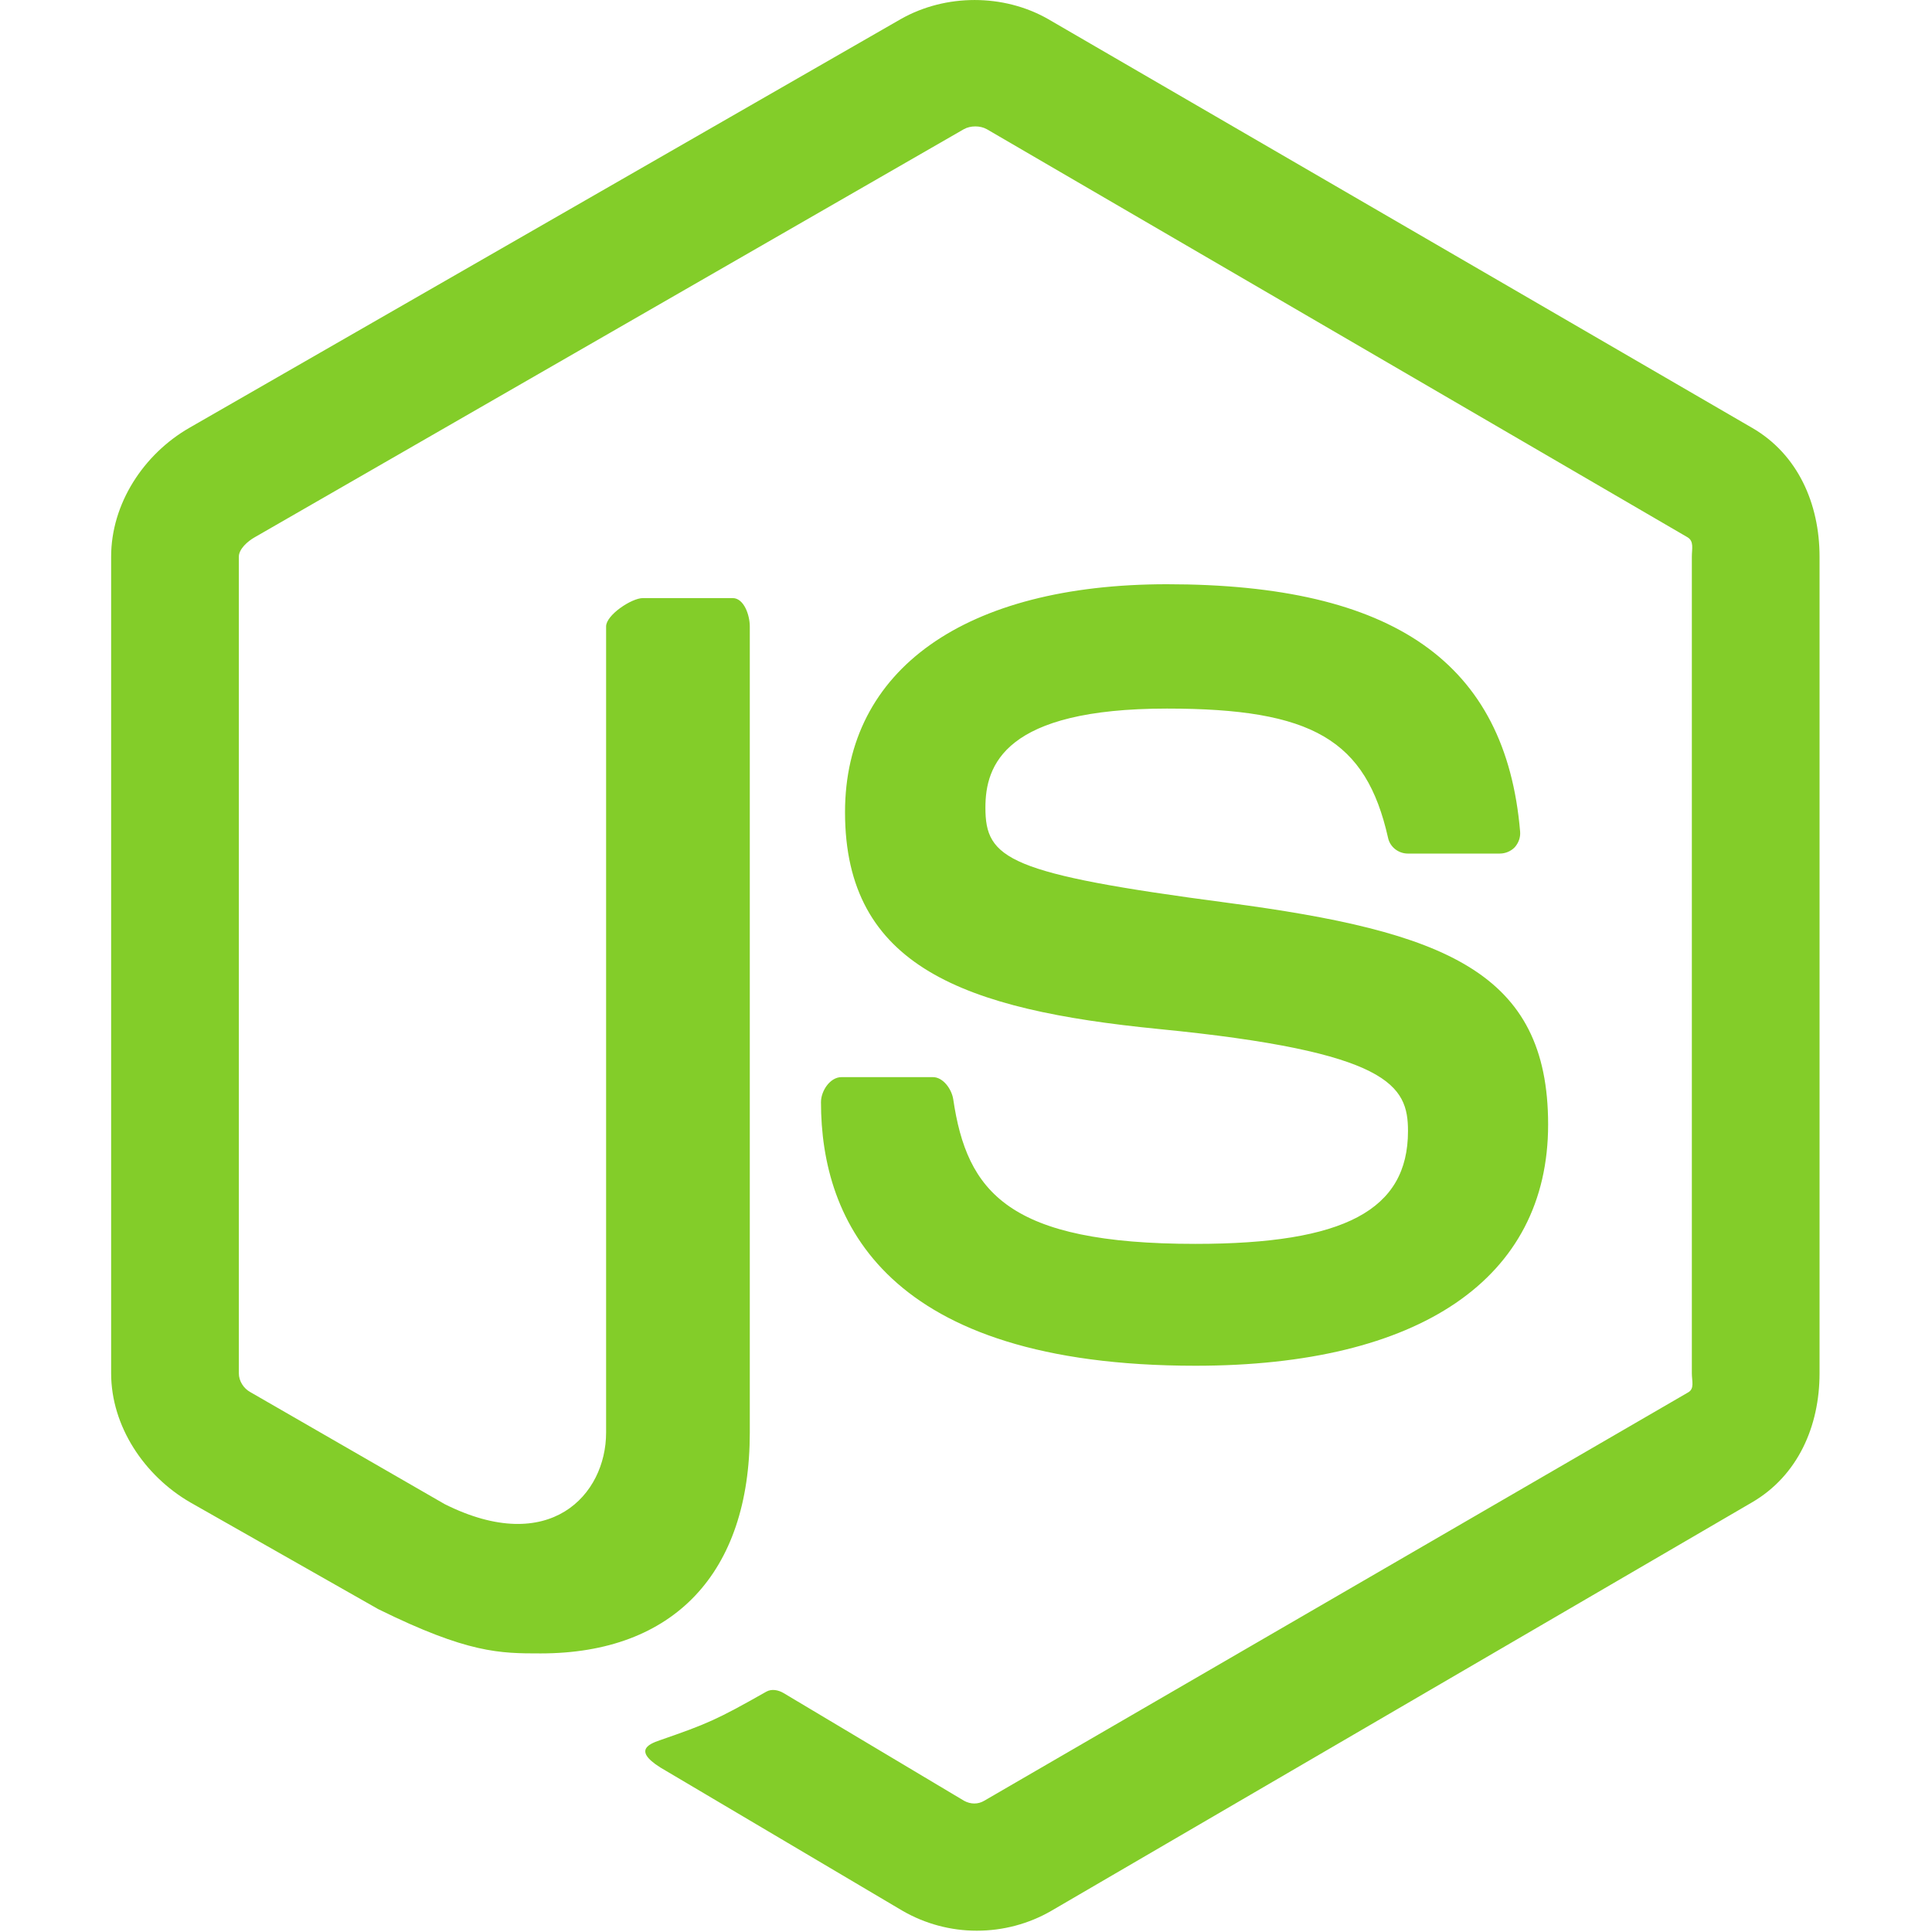
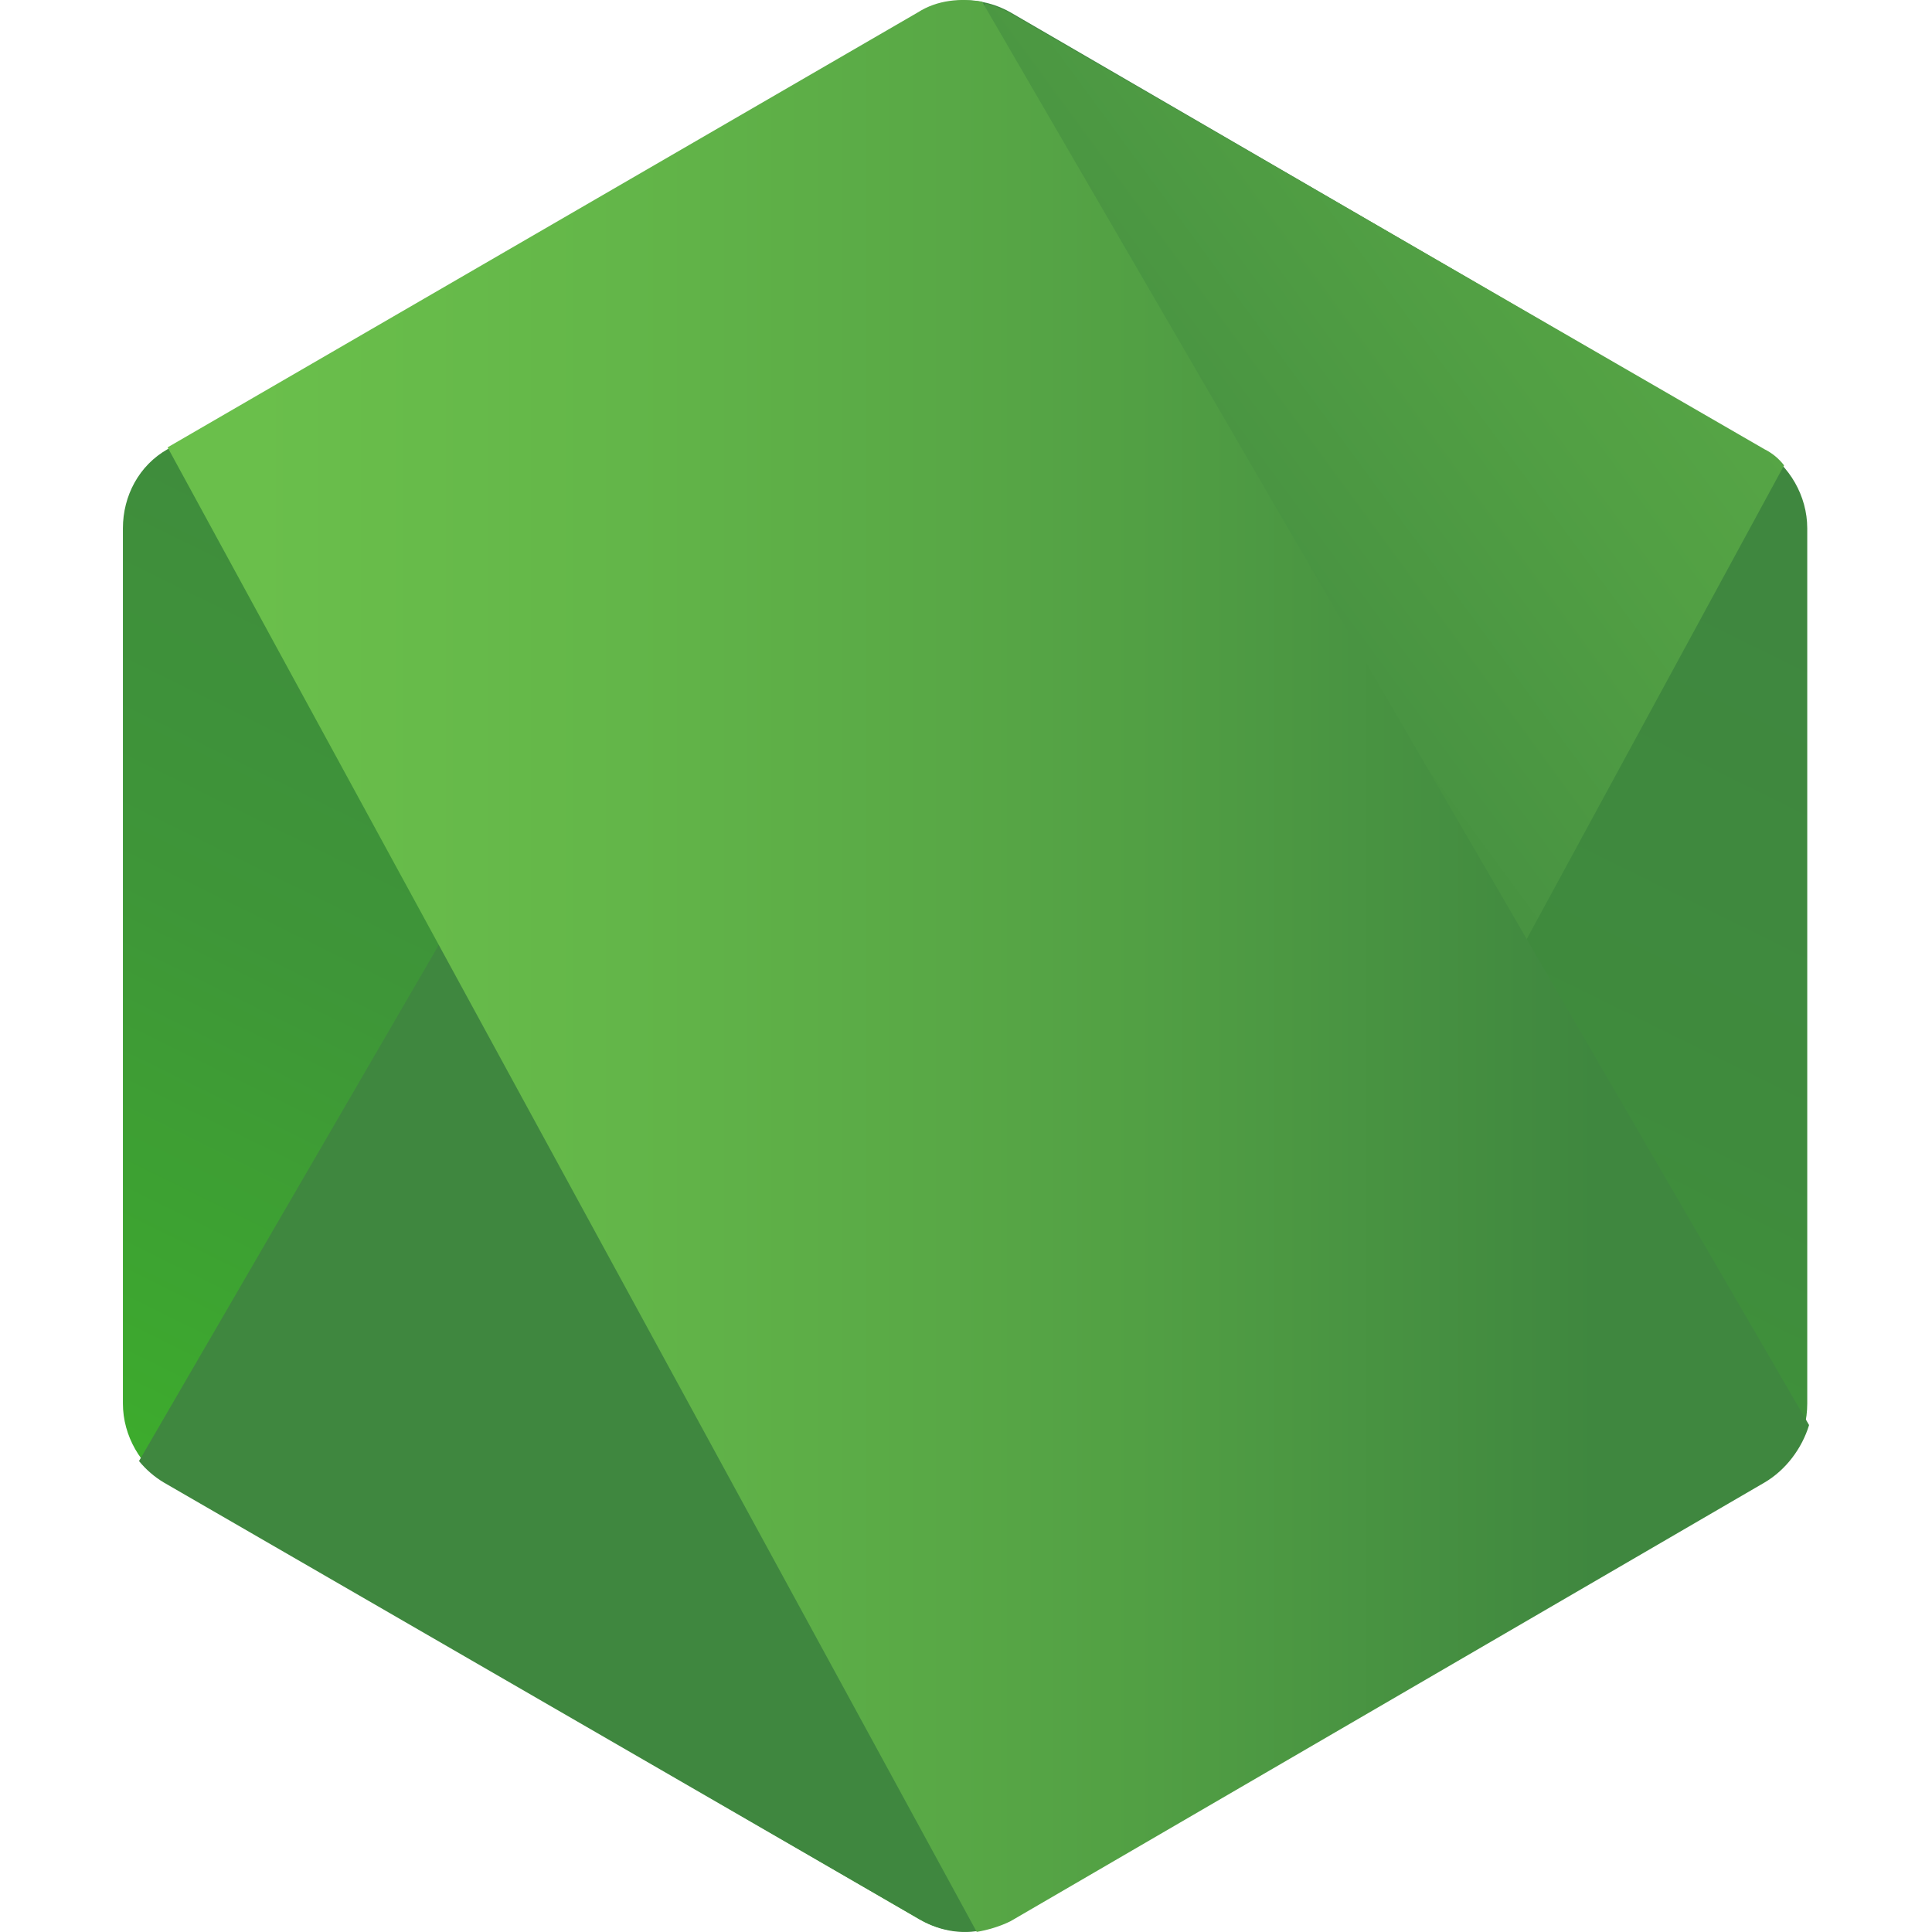
<svg xmlns="http://www.w3.org/2000/svg" viewBox="0 0 128 128">
-   <path fill="#83cd29" d="M116.078 28.344 69.43 1.258c-2.942-1.676-6.774-1.676-9.739 0L12.547 28.344c-3.035 1.746-5.184 5.027-5.184 8.539v54.101c0 3.512 2.203 6.793 5.239 8.551l12.457 7.074c5.953 2.934 8.058 2.934 10.765 2.934 8.817 0 13.852-5.332 13.852-14.629v-53.41c0-.754-.39-1.879-1.133-1.879h-5.95c-.753 0-2.437 1.125-2.437 1.875v53.414c0 4.121-3.73 8.223-10.695 4.738L16.59 92.234c-.45-.246-.766-.734-.766-1.25V36.883c0-.508.586-1.024 1.04-1.281L63.858 8.559c.438-.246 1.082-.246 1.52 0L111.8 35.594c.445.265.289.761.289 1.289v54.101c0 .516.191 1.02-.246 1.266l-46.637 27.055c-.402.242-.898.242-1.336 0l-11.96-7.137c-.36-.211-.79-.285-1.134-.094-3.328 1.887-3.941 2.14-7.062 3.223-.77.266-1.903.73.433 2.039l15.653 9.262a9.833 9.833 0 0 0 4.914 1.316c1.738 0 3.441-.45 4.937-1.316l46.426-27.063c3.035-1.77 4.473-5.039 4.473-8.55V36.882c0-3.512-1.438-6.785-4.473-8.54ZM79.2 82.41c-12.402 0-15.136-3.422-16.047-9.59-.105-.664-.668-1.457-1.343-1.457h-6.063c-.75 0-1.355.907-1.355 1.657 0 7.898 4.297 17.464 24.812 17.464 14.852 0 23.363-5.77 23.363-15.98 0-10.129-6.84-12.785-21.242-14.692-14.558-1.921-16.039-2.894-16.039-6.304 0-2.813 1.254-6.563 12.035-6.563 9.63 0 13.18 2.067 14.64 8.559.126.61.685 1.047 1.313 1.047h6.086c.375 0 .735-.149.996-.418.254-.29.387-.649.356-1.035-.945-11.18-8.371-16.391-23.395-16.391-13.359 0-21.332 5.645-21.332 15.102 0 10.257 7.93 13.093 20.758 14.363 15.344 1.504 16.54 3.746 16.54 6.766 0 5.238-4.212 7.472-14.083 7.472Zm0 0" />
+   <path fill="url(#a)" d="M66.958.825a6.07 6.07 0 0 0-6.035 0L11.103 29.76c-1.895 1.072-2.96 3.095-2.96 5.24v57.988c0 2.143 1.183 4.167 2.958 5.24l49.82 28.934a6.07 6.07 0 0 0 6.036 0l49.82-28.935c1.894-1.072 2.958-3.096 2.958-5.24V35c0-2.144-1.183-4.167-2.958-5.24z" />
+   <path fill="url(#b)" d="M116.897 29.76 66.841.825A8.161 8.161 0 0 0 65.302.23L9.21 96.798a6.251 6.251 0 0 0 1.657 1.43l50.057 28.934c1.42.833 3.076 1.072 4.615.595l52.66-96.925a3.702 3.702 0 0 0-1.302-1.072z" />
+   <path fill="url(#c)" d="M116.898 98.225c1.42-.833 2.485-2.262 2.958-3.81L65.066.108c-1.42-.238-2.959-.119-4.26.715L11.104 29.639l53.606 98.355c.71-.12 1.54-.358 2.25-.715z" />
+   <defs>
+     <linearGradient id="a" x1="34.513" x2="27.157" y1="15.535" y2="30.448" gradientTransform="translate(-129.242 -73.715) scale(6.18523)" gradientUnits="userSpaceOnUse">
+       <stop stop-color="#3F873F" />
+       <stop offset=".33" stop-color="#3F8B3D" />
+       <stop offset=".637" stop-color="#3E9638" />
+       <stop offset=".934" stop-color="#3DA92E" />
+       <stop offset="1" stop-color="#3DAE2B" />
+     </linearGradient>
+     <linearGradient id="b" x1="30.009" x2="50.533" y1="23.359" y2="8.288" gradientTransform="translate(-129.242 -73.715) scale(6.18523)" gradientUnits="userSpaceOnUse">
+       <stop offset=".138" stop-color="#3F873F" />
+       <stop offset=".402" stop-color="#52A044" />
+       <stop offset=".713" stop-color="#64B749" />
+       <stop offset=".908" stop-color="#6ABF4B" />
+     </linearGradient>
+     <linearGradient id="c" x1="21.917" x2="40.555" y1="22.261" y2="22.261" gradientTransform="translate(-129.242 -73.715) scale(6.18523)" gradientUnits="userSpaceOnUse">
+       <stop offset=".092" stop-color="#6ABF4B" />
+       <stop offset=".287" stop-color="#64B749" />
+       <stop offset=".598" stop-color="#52A044" />
+       <stop offset=".862" stop-color="#3F873F" />
+     </linearGradient>
+   </defs>
</svg>
